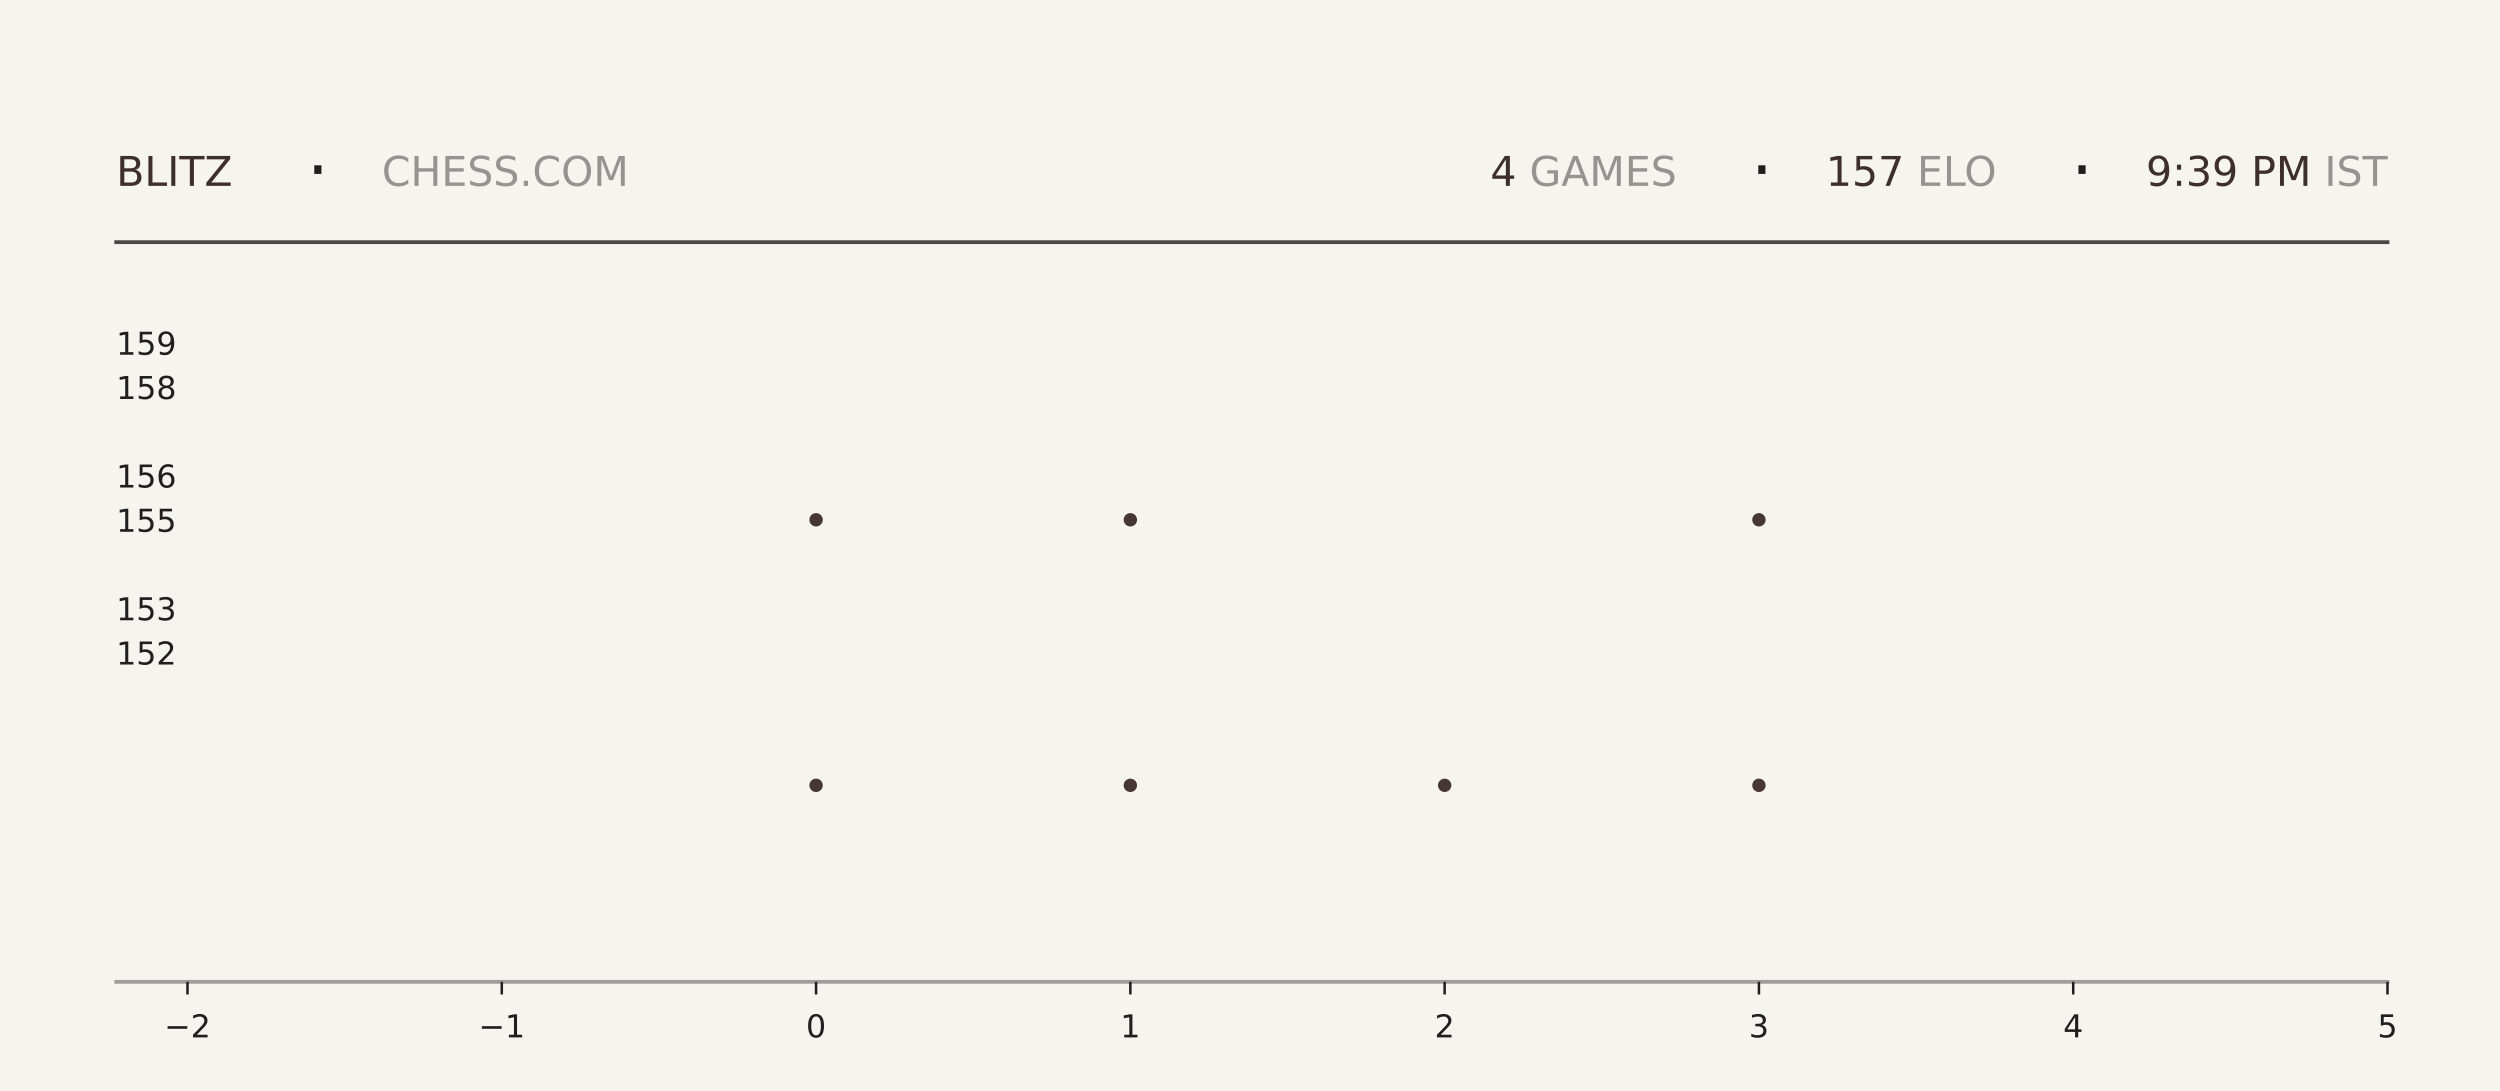
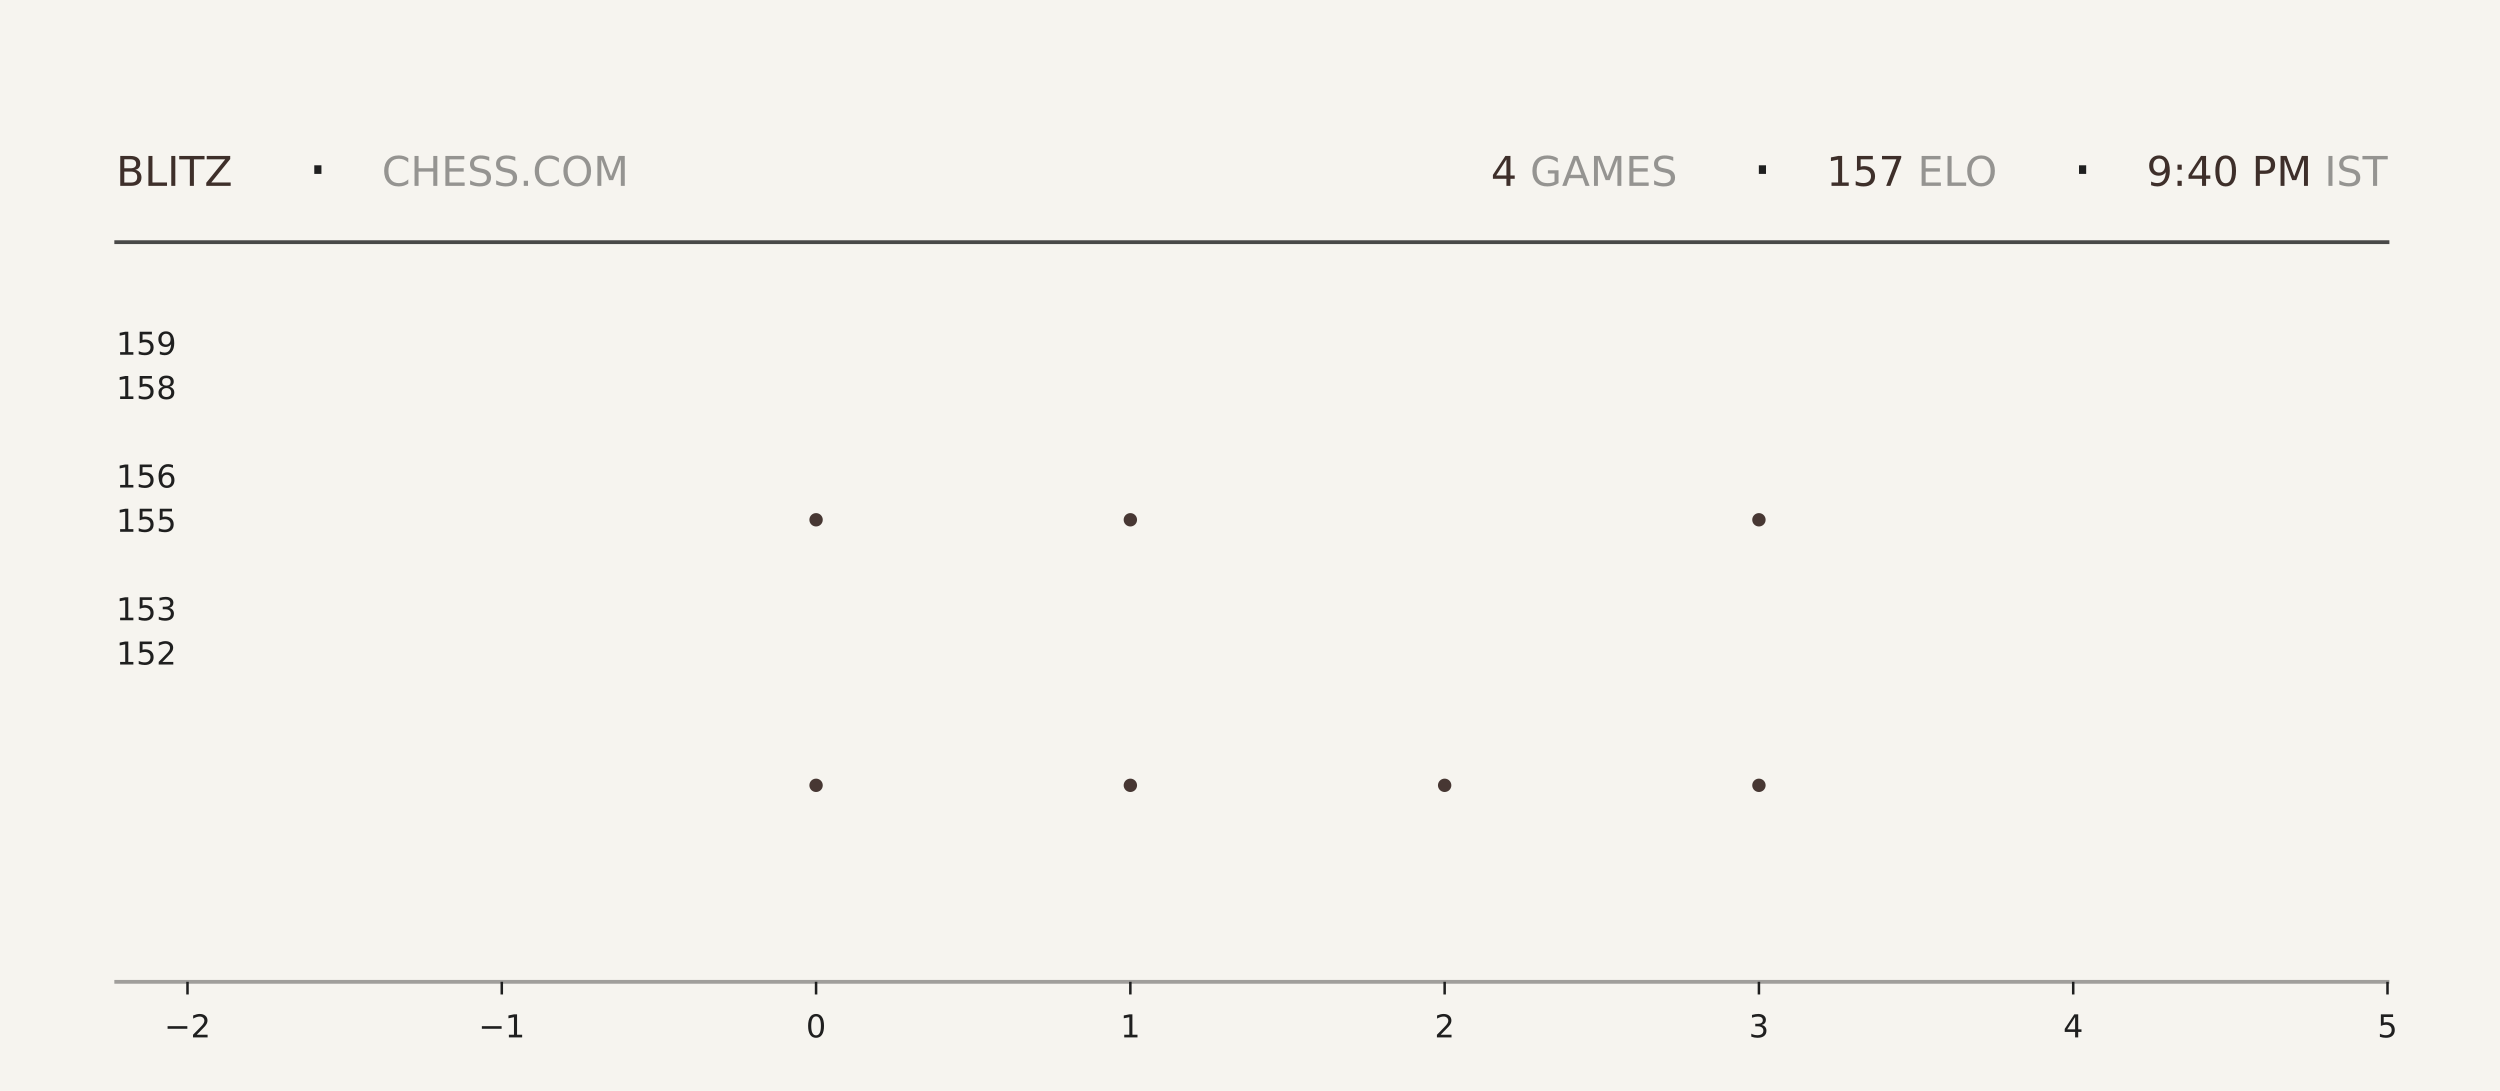
<svg xmlns="http://www.w3.org/2000/svg" xmlns:xlink="http://www.w3.org/1999/xlink" width="792pt" height="345.6pt" viewBox="0 0 792 345.6" version="1.1">
  <defs>
    <style type="text/css">*{stroke-linejoin: round; stroke-linecap: butt}</style>
  </defs>
  <g id="figure_1">
    <g id="patch_1">
      <path d="M 0 345.6  L 792 345.6  L 792 0  L 0 0  z " style="fill: #f6f4ef" />
    </g>
    <g id="axes_1">
      <g id="patch_2">
        <path d="M 59.4 311.04  L 756.36 311.04  L 756.36 103.68  L 59.4 103.68  z " style="fill: #f6f4ef" />
      </g>
      <g id="PathCollection_1">
        <defs>
-           <path id="m85c40889db" d="M 0 2.121  C 0.563 2.121 1.102 1.898 1.5 1.5  C 1.898 1.102 2.121 0.563 2.121 0  C 2.121 -0.563 1.898 -1.102 1.5 -1.5  C 1.102 -1.898 0.563 -2.121 0 -2.121  C -0.563 -2.121 -1.102 -1.898 -1.5 -1.5  C -1.898 -1.102 -2.121 -0.563 -2.121 0  C -2.121 0.563 -1.898 1.102 -1.5 1.5  C -1.102 1.898 -0.563 2.121 0 2.121  z " />
-         </defs>
-         <g clip-path="url(#p1e8d35098b)">
-           <use xlink:href="#m85c40889db" x="258.531" y="248.79" style="fill: #3e2f2a; fill-opacity: 0.95" />
-           <use xlink:href="#m85c40889db" x="258.531" y="164.668" style="fill: #3e2f2a; fill-opacity: 0.95" />
+           <path id="m52dcc498c0" d="M 0 2.121  C 0.563 2.121 1.102 1.898 1.5 1.5  C 1.898 1.102 2.121 0.563 2.121 0  C 2.121 -0.563 1.898 -1.102 1.5 -1.5  C 1.102 -1.898 0.563 -2.121 0 -2.121  C -0.563 -2.121 -1.102 -1.898 -1.5 -1.5  C -1.898 -1.102 -2.121 -0.563 -2.121 0  C -2.121 0.563 -1.898 1.102 -1.5 1.5  C -1.102 1.898 -0.563 2.121 0 2.121  z " />
+         </defs>
+         <g clip-path="url(#pd492cbeba2)">
+           <use xlink:href="#m52dcc498c0" x="258.531" y="248.79" style="fill: #3e2f2a; fill-opacity: 0.95" />
+           <use xlink:href="#m52dcc498c0" x="258.531" y="164.668" style="fill: #3e2f2a; fill-opacity: 0.95" />
        </g>
      </g>
      <g id="PathCollection_2">
-         <g clip-path="url(#p1e8d35098b)">
-           <use xlink:href="#m85c40889db" x="358.097" y="248.79" style="fill: #3e2f2a; fill-opacity: 0.95" />
-           <use xlink:href="#m85c40889db" x="358.097" y="164.668" style="fill: #3e2f2a; fill-opacity: 0.95" />
-           <use xlink:href="#m85c40889db" x="358.097" y="80.547" style="fill: #3e2f2a; fill-opacity: 0.95" />
+         <g clip-path="url(#pd492cbeba2)">
+           <use xlink:href="#m52dcc498c0" x="358.097" y="248.79" style="fill: #3e2f2a; fill-opacity: 0.95" />
+           <use xlink:href="#m52dcc498c0" x="358.097" y="164.668" style="fill: #3e2f2a; fill-opacity: 0.95" />
+           <use xlink:href="#m52dcc498c0" x="358.097" y="80.547" style="fill: #3e2f2a; fill-opacity: 0.95" />
        </g>
      </g>
      <g id="PathCollection_3">
-         <g clip-path="url(#p1e8d35098b)">
-           <use xlink:href="#m85c40889db" x="457.663" y="248.79" style="fill: #3e2f2a; fill-opacity: 0.95" />
+         <g clip-path="url(#pd492cbeba2)">
+           <use xlink:href="#m52dcc498c0" x="457.663" y="248.79" style="fill: #3e2f2a; fill-opacity: 0.95" />
        </g>
      </g>
      <g id="PathCollection_4">
-         <g clip-path="url(#p1e8d35098b)">
-           <use xlink:href="#m85c40889db" x="557.229" y="248.79" style="fill: #3e2f2a; fill-opacity: 0.95" />
-           <use xlink:href="#m85c40889db" x="557.229" y="164.668" style="fill: #3e2f2a; fill-opacity: 0.95" />
-           <use xlink:href="#m85c40889db" x="557.229" y="80.547" style="fill: #3e2f2a; fill-opacity: 0.95" />
+         <g clip-path="url(#pd492cbeba2)">
+           <use xlink:href="#m52dcc498c0" x="557.229" y="248.79" style="fill: #3e2f2a; fill-opacity: 0.95" />
+           <use xlink:href="#m52dcc498c0" x="557.229" y="164.668" style="fill: #3e2f2a; fill-opacity: 0.95" />
+           <use xlink:href="#m52dcc498c0" x="557.229" y="80.547" style="fill: #3e2f2a; fill-opacity: 0.95" />
        </g>
      </g>
      <g id="matplotlib.axis_1">
        <g id="xtick_1">
          <g id="line2d_1">
            <defs>
-               <path id="m894286c456" d="M 0 0  L 0 4  " style="stroke: #1f1f1f; stroke-width: 0.8" />
+               <path id="m2e280d3302" d="M 0 0  L 0 4  " style="stroke: #1f1f1f; stroke-width: 0.8" />
            </defs>
            <g>
-               <use xlink:href="#m894286c456" x="59.4" y="311.04" style="fill: #1f1f1f; stroke: #1f1f1f; stroke-width: 0.8" />
+               <use xlink:href="#m2e280d3302" x="59.4" y="311.04" style="fill: #1f1f1f; stroke: #1f1f1f; stroke-width: 0.8" />
            </g>
          </g>
          <g id="text_1">
            <g style="fill: #1f1f1f" transform="translate(52.02891 328.6384) scale(0.1 -0.1)">
              <defs>
                <path id="DejaVuSans-2212" d="M 678 2272  L 4684 2272  L 4684 1741  L 678 1741  L 678 2272  z " transform="scale(0.015625)" />
                <path id="DejaVuSans-32" d="M 1228 531  L 3431 531  L 3431 0  L 469 0  L 469 531  Q 828 903 1448 1529  Q 2069 2156 2228 2338  Q 2531 2678 2651 2914  Q 2772 3150 2772 3378  Q 2772 3750 2511 3984  Q 2250 4219 1831 4219  Q 1534 4219 1204 4116  Q 875 4013 500 3803  L 500 4441  Q 881 4594 1212 4672  Q 1544 4750 1819 4750  Q 2544 4750 2975 4387  Q 3406 4025 3406 3419  Q 3406 3131 3298 2873  Q 3191 2616 2906 2266  Q 2828 2175 2409 1742  Q 1991 1309 1228 531  z " transform="scale(0.015625)" />
              </defs>
              <use xlink:href="#DejaVuSans-2212" />
              <use xlink:href="#DejaVuSans-32" transform="translate(83.78906 0)" />
            </g>
          </g>
        </g>
        <g id="xtick_2">
          <g id="line2d_2">
            <g>
-               <use xlink:href="#m894286c456" x="158.966" y="311.04" style="fill: #1f1f1f; stroke: #1f1f1f; stroke-width: 0.8" />
+               <use xlink:href="#m2e280d3302" x="158.966" y="311.04" style="fill: #1f1f1f; stroke: #1f1f1f; stroke-width: 0.8" />
            </g>
          </g>
          <g id="text_2">
            <g style="fill: #1f1f1f" transform="translate(151.5946 328.6384) scale(0.1 -0.1)">
              <defs>
                <path id="DejaVuSans-31" d="M 794 531  L 1825 531  L 1825 4091  L 703 3866  L 703 4441  L 1819 4666  L 2450 4666  L 2450 531  L 3481 531  L 3481 0  L 794 0  L 794 531  z " transform="scale(0.015625)" />
              </defs>
              <use xlink:href="#DejaVuSans-2212" />
              <use xlink:href="#DejaVuSans-31" transform="translate(83.78906 0)" />
            </g>
          </g>
        </g>
        <g id="xtick_3">
          <g id="line2d_3">
            <g>
-               <use xlink:href="#m894286c456" x="258.531" y="311.04" style="fill: #1f1f1f; stroke: #1f1f1f; stroke-width: 0.8" />
+               <use xlink:href="#m2e280d3302" x="258.531" y="311.04" style="fill: #1f1f1f; stroke: #1f1f1f; stroke-width: 0.8" />
            </g>
          </g>
          <g id="text_3">
            <g style="fill: #1f1f1f" transform="translate(255.3502 328.6384) scale(0.1 -0.1)">
              <defs>
                <path id="DejaVuSans-30" d="M 2034 4250  Q 1547 4250 1301 3770  Q 1056 3291 1056 2328  Q 1056 1369 1301 889  Q 1547 409 2034 409  Q 2525 409 2770 889  Q 3016 1369 3016 2328  Q 3016 3291 2770 3770  Q 2525 4250 2034 4250  z M 2034 4750  Q 2819 4750 3233 4129  Q 3647 3509 3647 2328  Q 3647 1150 3233 529  Q 2819 -91 2034 -91  Q 1250 -91 836 529  Q 422 1150 422 2328  Q 422 3509 836 4129  Q 1250 4750 2034 4750  z " transform="scale(0.015625)" />
              </defs>
              <use xlink:href="#DejaVuSans-30" />
            </g>
          </g>
        </g>
        <g id="xtick_4">
          <g id="line2d_4">
            <g>
-               <use xlink:href="#m894286c456" x="358.097" y="311.04" style="fill: #1f1f1f; stroke: #1f1f1f; stroke-width: 0.8" />
+               <use xlink:href="#m2e280d3302" x="358.097" y="311.04" style="fill: #1f1f1f; stroke: #1f1f1f; stroke-width: 0.8" />
            </g>
          </g>
          <g id="text_4">
            <g style="fill: #1f1f1f" transform="translate(354.9159 328.6384) scale(0.1 -0.1)">
              <use xlink:href="#DejaVuSans-31" />
            </g>
          </g>
        </g>
        <g id="xtick_5">
          <g id="line2d_5">
            <g>
-               <use xlink:href="#m894286c456" x="457.663" y="311.04" style="fill: #1f1f1f; stroke: #1f1f1f; stroke-width: 0.8" />
+               <use xlink:href="#m2e280d3302" x="457.663" y="311.04" style="fill: #1f1f1f; stroke: #1f1f1f; stroke-width: 0.8" />
            </g>
          </g>
          <g id="text_5">
            <g style="fill: #1f1f1f" transform="translate(454.4816 328.6384) scale(0.1 -0.1)">
              <use xlink:href="#DejaVuSans-32" />
            </g>
          </g>
        </g>
        <g id="xtick_6">
          <g id="line2d_6">
            <g>
-               <use xlink:href="#m894286c456" x="557.229" y="311.04" style="fill: #1f1f1f; stroke: #1f1f1f; stroke-width: 0.8" />
+               <use xlink:href="#m2e280d3302" x="557.229" y="311.04" style="fill: #1f1f1f; stroke: #1f1f1f; stroke-width: 0.8" />
            </g>
          </g>
          <g id="text_6">
            <g style="fill: #1f1f1f" transform="translate(554.0473 328.6384) scale(0.1 -0.1)">
              <defs>
                <path id="DejaVuSans-33" d="M 2597 2516  Q 3050 2419 3304 2112  Q 3559 1806 3559 1356  Q 3559 666 3084 287  Q 2609 -91 1734 -91  Q 1441 -91 1130 -33  Q 819 25 488 141  L 488 750  Q 750 597 1062 519  Q 1375 441 1716 441  Q 2309 441 2620 675  Q 2931 909 2931 1356  Q 2931 1769 2642 2001  Q 2353 2234 1838 2234  L 1294 2234  L 1294 2753  L 1863 2753  Q 2328 2753 2575 2939  Q 2822 3125 2822 3475  Q 2822 3834 2567 4026  Q 2313 4219 1838 4219  Q 1578 4219 1281 4162  Q 984 4106 628 3988  L 628 4550  Q 988 4650 1302 4700  Q 1616 4750 1894 4750  Q 2613 4750 3031 4423  Q 3450 4097 3450 3541  Q 3450 3153 3228 2886  Q 3006 2619 2597 2516  z " transform="scale(0.015625)" />
              </defs>
              <use xlink:href="#DejaVuSans-33" />
            </g>
          </g>
        </g>
        <g id="xtick_7">
          <g id="line2d_7">
            <g>
-               <use xlink:href="#m894286c456" x="656.794" y="311.04" style="fill: #1f1f1f; stroke: #1f1f1f; stroke-width: 0.8" />
+               <use xlink:href="#m2e280d3302" x="656.794" y="311.04" style="fill: #1f1f1f; stroke: #1f1f1f; stroke-width: 0.8" />
            </g>
          </g>
          <g id="text_7">
            <g style="fill: #1f1f1f" transform="translate(653.613 328.6384) scale(0.1 -0.1)">
              <defs>
                <path id="DejaVuSans-34" d="M 2419 4116  L 825 1625  L 2419 1625  L 2419 4116  z M 2253 4666  L 3047 4666  L 3047 1625  L 3713 1625  L 3713 1100  L 3047 1100  L 3047 0  L 2419 0  L 2419 1100  L 313 1100  L 313 1709  L 2253 4666  z " transform="scale(0.015625)" />
              </defs>
              <use xlink:href="#DejaVuSans-34" />
            </g>
          </g>
        </g>
        <g id="xtick_8">
          <g id="line2d_8">
            <g>
-               <use xlink:href="#m894286c456" x="756.36" y="311.04" style="fill: #1f1f1f; stroke: #1f1f1f; stroke-width: 0.8" />
+               <use xlink:href="#m2e280d3302" x="756.36" y="311.04" style="fill: #1f1f1f; stroke: #1f1f1f; stroke-width: 0.8" />
            </g>
          </g>
          <g id="text_8">
            <g style="fill: #1f1f1f" transform="translate(753.1788 328.6384) scale(0.1 -0.1)">
              <defs>
                <path id="DejaVuSans-35" d="M 691 4666  L 3169 4666  L 3169 4134  L 1269 4134  L 1269 2991  Q 1406 3038 1543 3061  Q 1681 3084 1819 3084  Q 2600 3084 3056 2656  Q 3513 2228 3513 1497  Q 3513 744 3044 326  Q 2575 -91 1722 -91  Q 1428 -91 1123 -41  Q 819 9 494 109  L 494 744  Q 775 591 1075 516  Q 1375 441 1709 441  Q 2250 441 2565 725  Q 2881 1009 2881 1497  Q 2881 1984 2565 2268  Q 2250 2553 1709 2553  Q 1456 2553 1204 2497  Q 953 2441 691 2322  L 691 4666  z " transform="scale(0.015625)" />
              </defs>
              <use xlink:href="#DejaVuSans-35" />
            </g>
          </g>
        </g>
      </g>
      <g id="matplotlib.axis_2">
        <g id="ytick_1">
          <g id="line2d_9" />
          <g id="text_9">
            <g style="fill: #1f1f1f" transform="translate(36.8125 210.5283) scale(0.1 -0.1)">
              <use xlink:href="#DejaVuSans-31" />
              <use xlink:href="#DejaVuSans-35" transform="translate(63.62305 0)" />
              <use xlink:href="#DejaVuSans-32" transform="translate(127.2461 0)" />
            </g>
          </g>
        </g>
        <g id="ytick_2">
          <g id="line2d_10" />
          <g id="text_10">
            <g style="fill: #1f1f1f" transform="translate(36.8125 196.508) scale(0.1 -0.1)">
              <use xlink:href="#DejaVuSans-31" />
              <use xlink:href="#DejaVuSans-35" transform="translate(63.62305 0)" />
              <use xlink:href="#DejaVuSans-33" transform="translate(127.2461 0)" />
            </g>
          </g>
        </g>
        <g id="ytick_3">
          <g id="line2d_11" />
          <g id="text_11">
            <g style="fill: #1f1f1f" transform="translate(36.8125 168.4675) scale(0.1 -0.1)">
              <use xlink:href="#DejaVuSans-31" />
              <use xlink:href="#DejaVuSans-35" transform="translate(63.62305 0)" />
              <use xlink:href="#DejaVuSans-35" transform="translate(127.2461 0)" />
            </g>
          </g>
        </g>
        <g id="ytick_4">
          <g id="line2d_12" />
          <g id="text_12">
            <g style="fill: #1f1f1f" transform="translate(36.8125 154.4472) scale(0.1 -0.1)">
              <defs>
                <path id="DejaVuSans-36" d="M 2113 2584  Q 1688 2584 1439 2293  Q 1191 2003 1191 1497  Q 1191 994 1439 701  Q 1688 409 2113 409  Q 2538 409 2786 701  Q 3034 994 3034 1497  Q 3034 2003 2786 2293  Q 2538 2584 2113 2584  z M 3366 4563  L 3366 3988  Q 3128 4100 2886 4159  Q 2644 4219 2406 4219  Q 1781 4219 1451 3797  Q 1122 3375 1075 2522  Q 1259 2794 1537 2939  Q 1816 3084 2150 3084  Q 2853 3084 3261 2657  Q 3669 2231 3669 1497  Q 3669 778 3244 343  Q 2819 -91 2113 -91  Q 1303 -91 875 529  Q 447 1150 447 2328  Q 447 3434 972 4092  Q 1497 4750 2381 4750  Q 2619 4750 2861 4703  Q 3103 4656 3366 4563  z " transform="scale(0.015625)" />
              </defs>
              <use xlink:href="#DejaVuSans-31" />
              <use xlink:href="#DejaVuSans-35" transform="translate(63.62305 0)" />
              <use xlink:href="#DejaVuSans-36" transform="translate(127.2461 0)" />
            </g>
          </g>
        </g>
        <g id="ytick_5">
          <g id="line2d_13" />
          <g id="text_13">
            <g style="fill: #1f1f1f" transform="translate(36.8125 126.4066) scale(0.1 -0.1)">
              <defs>
                <path id="DejaVuSans-38" d="M 2034 2216  Q 1584 2216 1326 1975  Q 1069 1734 1069 1313  Q 1069 891 1326 650  Q 1584 409 2034 409  Q 2484 409 2743 651  Q 3003 894 3003 1313  Q 3003 1734 2745 1975  Q 2488 2216 2034 2216  z M 1403 2484  Q 997 2584 770 2862  Q 544 3141 544 3541  Q 544 4100 942 4425  Q 1341 4750 2034 4750  Q 2731 4750 3128 4425  Q 3525 4100 3525 3541  Q 3525 3141 3298 2862  Q 3072 2584 2669 2484  Q 3125 2378 3379 2068  Q 3634 1759 3634 1313  Q 3634 634 3220 271  Q 2806 -91 2034 -91  Q 1263 -91 848 271  Q 434 634 434 1313  Q 434 1759 690 2068  Q 947 2378 1403 2484  z M 1172 3481  Q 1172 3119 1398 2916  Q 1625 2713 2034 2713  Q 2441 2713 2670 2916  Q 2900 3119 2900 3481  Q 2900 3844 2670 4047  Q 2441 4250 2034 4250  Q 1625 4250 1398 4047  Q 1172 3844 1172 3481  z " transform="scale(0.015625)" />
              </defs>
              <use xlink:href="#DejaVuSans-31" />
              <use xlink:href="#DejaVuSans-35" transform="translate(63.62305 0)" />
              <use xlink:href="#DejaVuSans-38" transform="translate(127.2461 0)" />
            </g>
          </g>
        </g>
        <g id="ytick_6">
          <g id="line2d_14" />
          <g id="text_14">
            <g style="fill: #1f1f1f" transform="translate(36.8125 112.3863) scale(0.1 -0.1)">
              <defs>
                <path id="DejaVuSans-39" d="M 703 97  L 703 672  Q 941 559 1184 500  Q 1428 441 1663 441  Q 2288 441 2617 861  Q 2947 1281 2994 2138  Q 2813 1869 2534 1725  Q 2256 1581 1919 1581  Q 1219 1581 811 2004  Q 403 2428 403 3163  Q 403 3881 828 4315  Q 1253 4750 1959 4750  Q 2769 4750 3195 4129  Q 3622 3509 3622 2328  Q 3622 1225 3098 567  Q 2575 -91 1691 -91  Q 1453 -91 1209 -44  Q 966 3 703 97  z M 1959 2075  Q 2384 2075 2632 2365  Q 2881 2656 2881 3163  Q 2881 3666 2632 3958  Q 2384 4250 1959 4250  Q 1534 4250 1286 3958  Q 1038 3666 1038 3163  Q 1038 2656 1286 2365  Q 1534 2075 1959 2075  z " transform="scale(0.015625)" />
              </defs>
              <use xlink:href="#DejaVuSans-31" />
              <use xlink:href="#DejaVuSans-35" transform="translate(63.62305 0)" />
              <use xlink:href="#DejaVuSans-39" transform="translate(127.2461 0)" />
            </g>
          </g>
        </g>
      </g>
    </g>
    <g id="line2d_15">
      <path d="M 36.82 76.723  L 756.36 76.723  " style="fill: none; stroke: #1f1f1f; stroke-opacity: 0.8; stroke-width: 1.2; stroke-linecap: square" />
    </g>
    <g id="line2d_16">
      <path d="M 36.82 311.04  L 756.36 311.04  " style="fill: none; stroke: #1f1f1f; stroke-opacity: 0.4; stroke-width: 1.2; stroke-linecap: square" />
    </g>
    <g id="text_15">
      <g style="fill: #3e2f2a" transform="translate(36.82 58.88319) scale(0.13 -0.13)">
        <defs>
          <path id="DejaVuSans-42" d="M 1259 2228  L 1259 519  L 2272 519  Q 2781 519 3026 730  Q 3272 941 3272 1375  Q 3272 1813 3026 2020  Q 2781 2228 2272 2228  L 1259 2228  z M 1259 4147  L 1259 2741  L 2194 2741  Q 2656 2741 2882 2914  Q 3109 3088 3109 3444  Q 3109 3797 2882 3972  Q 2656 4147 2194 4147  L 1259 4147  z M 628 4666  L 2241 4666  Q 2963 4666 3353 4366  Q 3744 4066 3744 3513  Q 3744 3084 3544 2831  Q 3344 2578 2956 2516  Q 3422 2416 3680 2098  Q 3938 1781 3938 1306  Q 3938 681 3513 340  Q 3088 0 2303 0  L 628 0  L 628 4666  z " transform="scale(0.015625)" />
          <path id="DejaVuSans-4c" d="M 628 4666  L 1259 4666  L 1259 531  L 3531 531  L 3531 0  L 628 0  L 628 4666  z " transform="scale(0.015625)" />
          <path id="DejaVuSans-49" d="M 628 4666  L 1259 4666  L 1259 0  L 628 0  L 628 4666  z " transform="scale(0.015625)" />
          <path id="DejaVuSans-54" d="M -19 4666  L 3928 4666  L 3928 4134  L 2272 4134  L 2272 0  L 1638 0  L 1638 4134  L -19 4134  L -19 4666  z " transform="scale(0.015625)" />
          <path id="DejaVuSans-5a" d="M 359 4666  L 4025 4666  L 4025 4184  L 1075 531  L 4097 531  L 4097 0  L 288 0  L 288 481  L 3238 4134  L 359 4134  L 359 4666  z " transform="scale(0.015625)" />
        </defs>
        <use xlink:href="#DejaVuSans-42" />
        <use xlink:href="#DejaVuSans-4c" transform="translate(68.60352 0)" />
        <use xlink:href="#DejaVuSans-49" transform="translate(124.3164 0)" />
        <use xlink:href="#DejaVuSans-54" transform="translate(153.8086 0)" />
        <use xlink:href="#DejaVuSans-5a" transform="translate(214.8926 0)" />
      </g>
    </g>
    <g id="text_16">
      <g style="fill: #1f1f1f" transform="translate(97.21 61.36662) scale(0.22 -0.22)">
        <defs>
          <path id="DejaVuSans-b7" d="M 684 2619  L 1344 2619  L 1344 1825  L 684 1825  L 684 2619  z " transform="scale(0.015625)" />
        </defs>
        <use xlink:href="#DejaVuSans-b7" />
      </g>
    </g>
    <g id="text_17">
      <g style="fill: #1f1f1f; opacity: 0.45" transform="translate(120.97 58.88319) scale(0.13 -0.13)">
        <defs>
          <path id="DejaVuSans-43" d="M 4122 4306  L 4122 3641  Q 3803 3938 3442 4084  Q 3081 4231 2675 4231  Q 1875 4231 1450 3742  Q 1025 3253 1025 2328  Q 1025 1406 1450 917  Q 1875 428 2675 428  Q 3081 428 3442 575  Q 3803 722 4122 1019  L 4122 359  Q 3791 134 3420 21  Q 3050 -91 2638 -91  Q 1578 -91 968 557  Q 359 1206 359 2328  Q 359 3453 968 4101  Q 1578 4750 2638 4750  Q 3056 4750 3426 4639  Q 3797 4528 4122 4306  z " transform="scale(0.015625)" />
          <path id="DejaVuSans-48" d="M 628 4666  L 1259 4666  L 1259 2753  L 3553 2753  L 3553 4666  L 4184 4666  L 4184 0  L 3553 0  L 3553 2222  L 1259 2222  L 1259 0  L 628 0  L 628 4666  z " transform="scale(0.015625)" />
          <path id="DejaVuSans-45" d="M 628 4666  L 3578 4666  L 3578 4134  L 1259 4134  L 1259 2753  L 3481 2753  L 3481 2222  L 1259 2222  L 1259 531  L 3634 531  L 3634 0  L 628 0  L 628 4666  z " transform="scale(0.015625)" />
          <path id="DejaVuSans-53" d="M 3425 4513  L 3425 3897  Q 3066 4069 2747 4153  Q 2428 4238 2131 4238  Q 1616 4238 1336 4038  Q 1056 3838 1056 3469  Q 1056 3159 1242 3001  Q 1428 2844 1947 2747  L 2328 2669  Q 3034 2534 3370 2195  Q 3706 1856 3706 1288  Q 3706 609 3251 259  Q 2797 -91 1919 -91  Q 1588 -91 1214 -16  Q 841 59 441 206  L 441 856  Q 825 641 1194 531  Q 1563 422 1919 422  Q 2459 422 2753 634  Q 3047 847 3047 1241  Q 3047 1584 2836 1778  Q 2625 1972 2144 2069  L 1759 2144  Q 1053 2284 737 2584  Q 422 2884 422 3419  Q 422 4038 858 4394  Q 1294 4750 2059 4750  Q 2388 4750 2728 4690  Q 3069 4631 3425 4513  z " transform="scale(0.015625)" />
          <path id="DejaVuSans-2e" d="M 684 794  L 1344 794  L 1344 0  L 684 0  L 684 794  z " transform="scale(0.015625)" />
          <path id="DejaVuSans-4f" d="M 2522 4238  Q 1834 4238 1429 3725  Q 1025 3213 1025 2328  Q 1025 1447 1429 934  Q 1834 422 2522 422  Q 3209 422 3611 934  Q 4013 1447 4013 2328  Q 4013 3213 3611 3725  Q 3209 4238 2522 4238  z M 2522 4750  Q 3503 4750 4090 4092  Q 4678 3434 4678 2328  Q 4678 1225 4090 567  Q 3503 -91 2522 -91  Q 1538 -91 948 565  Q 359 1222 359 2328  Q 359 3434 948 4092  Q 1538 4750 2522 4750  z " transform="scale(0.015625)" />
          <path id="DejaVuSans-4d" d="M 628 4666  L 1569 4666  L 2759 1491  L 3956 4666  L 4897 4666  L 4897 0  L 4281 0  L 4281 4097  L 3078 897  L 2444 897  L 1241 4097  L 1241 0  L 628 0  L 628 4666  z " transform="scale(0.015625)" />
        </defs>
        <use xlink:href="#DejaVuSans-43" />
        <use xlink:href="#DejaVuSans-48" transform="translate(69.82422 0)" />
        <use xlink:href="#DejaVuSans-45" transform="translate(145.0195 0)" />
        <use xlink:href="#DejaVuSans-53" transform="translate(208.2031 0)" />
        <use xlink:href="#DejaVuSans-53" transform="translate(271.6797 0)" />
        <use xlink:href="#DejaVuSans-2e" transform="translate(335.1562 0)" />
        <use xlink:href="#DejaVuSans-43" transform="translate(366.9434 0)" />
        <use xlink:href="#DejaVuSans-4f" transform="translate(436.7676 0)" />
        <use xlink:href="#DejaVuSans-4d" transform="translate(515.4785 0)" />
      </g>
    </g>
    <g id="text_18">
-       <g style="fill: #3e2f2a" transform="translate(472.14 58.88319) scale(0.13 -0.13)">
+       <g style="fill: #3e2f2a" transform="translate(472.32 58.88319) scale(0.13 -0.13)">
        <use xlink:href="#DejaVuSans-34" />
      </g>
    </g>
    <g id="text_19">
-       <g style="fill: #1f1f1f; opacity: 0.45" transform="translate(480.42 58.88319) scale(0.13 -0.13)">
+       <g style="fill: #1f1f1f; opacity: 0.45" transform="translate(480.6 58.88319) scale(0.13 -0.13)">
        <defs>
          <path id="DejaVuSans-20" transform="scale(0.015625)" />
          <path id="DejaVuSans-47" d="M 3809 666  L 3809 1919  L 2778 1919  L 2778 2438  L 4434 2438  L 4434 434  Q 4069 175 3628 42  Q 3188 -91 2688 -91  Q 1594 -91 976 548  Q 359 1188 359 2328  Q 359 3472 976 4111  Q 1594 4750 2688 4750  Q 3144 4750 3555 4637  Q 3966 4525 4313 4306  L 4313 3634  Q 3963 3931 3569 4081  Q 3175 4231 2741 4231  Q 1884 4231 1454 3753  Q 1025 3275 1025 2328  Q 1025 1384 1454 906  Q 1884 428 2741 428  Q 3075 428 3337 486  Q 3600 544 3809 666  z " transform="scale(0.015625)" />
          <path id="DejaVuSans-41" d="M 2188 4044  L 1331 1722  L 3047 1722  L 2188 4044  z M 1831 4666  L 2547 4666  L 4325 0  L 3669 0  L 3244 1197  L 1141 1197  L 716 0  L 50 0  L 1831 4666  z " transform="scale(0.015625)" />
        </defs>
        <use xlink:href="#DejaVuSans-20" />
        <use xlink:href="#DejaVuSans-47" transform="translate(31.78711 0)" />
        <use xlink:href="#DejaVuSans-41" transform="translate(109.2773 0)" />
        <use xlink:href="#DejaVuSans-4d" transform="translate(177.6855 0)" />
        <use xlink:href="#DejaVuSans-45" transform="translate(263.9648 0)" />
        <use xlink:href="#DejaVuSans-53" transform="translate(327.1484 0)" />
      </g>
    </g>
    <g id="text_20">
-       <g style="fill: #1f1f1f" transform="translate(554.67 61.36662) scale(0.22 -0.22)">
+       <g style="fill: #1f1f1f" transform="translate(554.85 61.36662) scale(0.22 -0.22)">
        <use xlink:href="#DejaVuSans-b7" />
      </g>
    </g>
    <g id="text_21">
-       <g style="fill: #3e2f2a" transform="translate(578.43 58.88319) scale(0.13 -0.13)">
+       <g style="fill: #3e2f2a" transform="translate(578.61 58.88319) scale(0.13 -0.13)">
        <defs>
          <path id="DejaVuSans-37" d="M 525 4666  L 3525 4666  L 3525 4397  L 1831 0  L 1172 0  L 2766 4134  L 525 4134  L 525 4666  z " transform="scale(0.015625)" />
        </defs>
        <use xlink:href="#DejaVuSans-31" />
        <use xlink:href="#DejaVuSans-35" transform="translate(63.62305 0)" />
        <use xlink:href="#DejaVuSans-37" transform="translate(127.2461 0)" />
      </g>
    </g>
    <g id="text_22">
-       <g style="fill: #1f1f1f; opacity: 0.45" transform="translate(603.18 58.88319) scale(0.13 -0.13)">
+       <g style="fill: #1f1f1f; opacity: 0.45" transform="translate(603.36 58.88319) scale(0.13 -0.13)">
        <use xlink:href="#DejaVuSans-20" />
        <use xlink:href="#DejaVuSans-45" transform="translate(31.78711 0)" />
        <use xlink:href="#DejaVuSans-4c" transform="translate(94.9707 0)" />
        <use xlink:href="#DejaVuSans-4f" transform="translate(147.0586 0)" />
      </g>
    </g>
    <g id="text_23">
-       <g style="fill: #1f1f1f" transform="translate(656.1 61.36662) scale(0.22 -0.22)">
+       <g style="fill: #1f1f1f" transform="translate(656.28 61.36662) scale(0.22 -0.22)">
        <use xlink:href="#DejaVuSans-b7" />
      </g>
    </g>
    <g id="text_24">
-       <g style="fill: #3e2f2a" transform="translate(679.86 58.88319) scale(0.13 -0.13)">
+       <g style="fill: #3e2f2a" transform="translate(680.04 58.88319) scale(0.13 -0.13)">
        <defs>
          <path id="DejaVuSans-3a" d="M 750 794  L 1409 794  L 1409 0  L 750 0  L 750 794  z M 750 3309  L 1409 3309  L 1409 2516  L 750 2516  L 750 3309  z " transform="scale(0.015625)" />
          <path id="DejaVuSans-50" d="M 1259 4147  L 1259 2394  L 2053 2394  Q 2494 2394 2734 2622  Q 2975 2850 2975 3272  Q 2975 3691 2734 3919  Q 2494 4147 2053 4147  L 1259 4147  z M 628 4666  L 2053 4666  Q 2838 4666 3239 4311  Q 3641 3956 3641 3272  Q 3641 2581 3239 2228  Q 2838 1875 2053 1875  L 1259 1875  L 1259 0  L 628 0  L 628 4666  z " transform="scale(0.015625)" />
        </defs>
        <use xlink:href="#DejaVuSans-39" />
        <use xlink:href="#DejaVuSans-3a" transform="translate(63.62305 0)" />
-         <use xlink:href="#DejaVuSans-33" transform="translate(97.31445 0)" />
-         <use xlink:href="#DejaVuSans-39" transform="translate(160.9375 0)" />
+         <use xlink:href="#DejaVuSans-34" transform="translate(97.31445 0)" />
+         <use xlink:href="#DejaVuSans-30" transform="translate(160.9375 0)" />
        <use xlink:href="#DejaVuSans-20" transform="translate(224.5605 0)" />
        <use xlink:href="#DejaVuSans-50" transform="translate(256.3477 0)" />
        <use xlink:href="#DejaVuSans-4d" transform="translate(316.6504 0)" />
      </g>
    </g>
    <g id="text_25">
      <g style="fill: #1f1f1f; opacity: 0.45" transform="translate(732.24 58.88319) scale(0.13 -0.13)">
        <use xlink:href="#DejaVuSans-20" />
        <use xlink:href="#DejaVuSans-49" transform="translate(31.78711 0)" />
        <use xlink:href="#DejaVuSans-53" transform="translate(61.2793 0)" />
        <use xlink:href="#DejaVuSans-54" transform="translate(124.7559 0)" />
      </g>
    </g>
  </g>
  <defs>
-     <clipPath id="p1e8d35098b">
+     <clipPath id="pd492cbeba2">
      <rect x="59.4" y="103.68" width="696.96" height="207.36" />
    </clipPath>
  </defs>
</svg>
